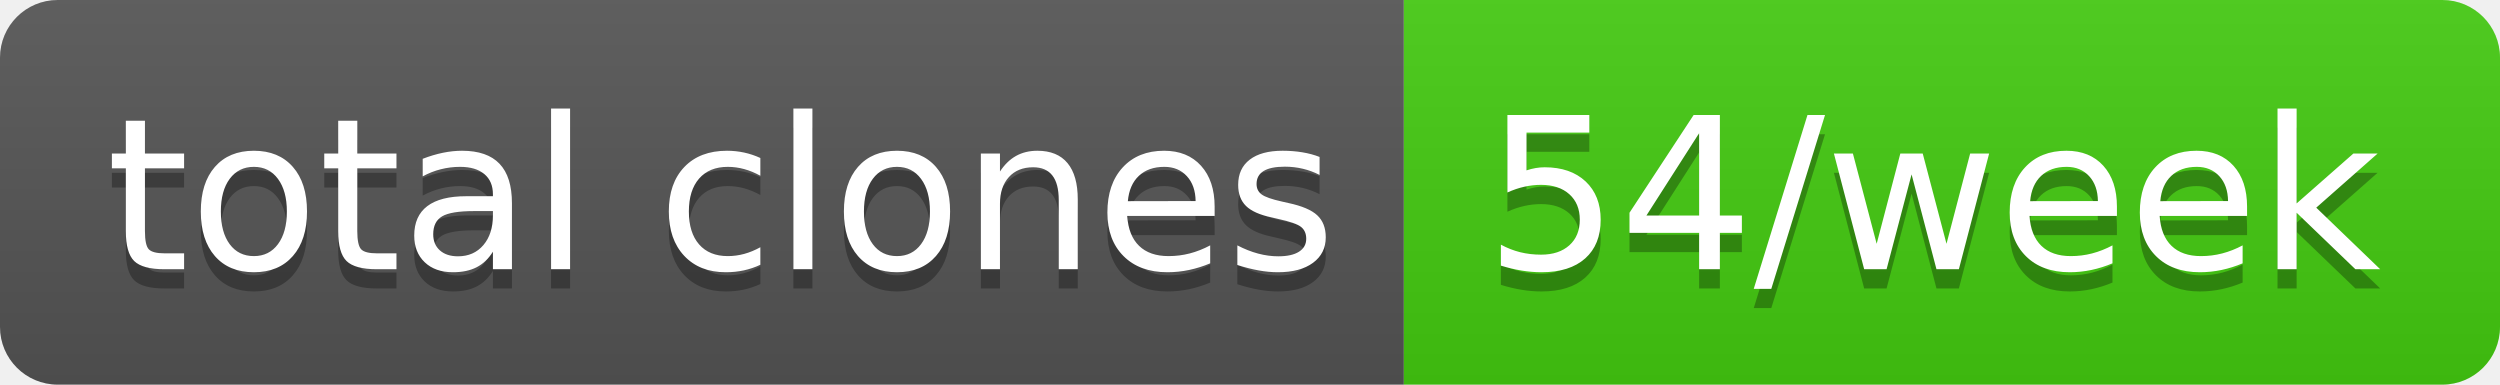
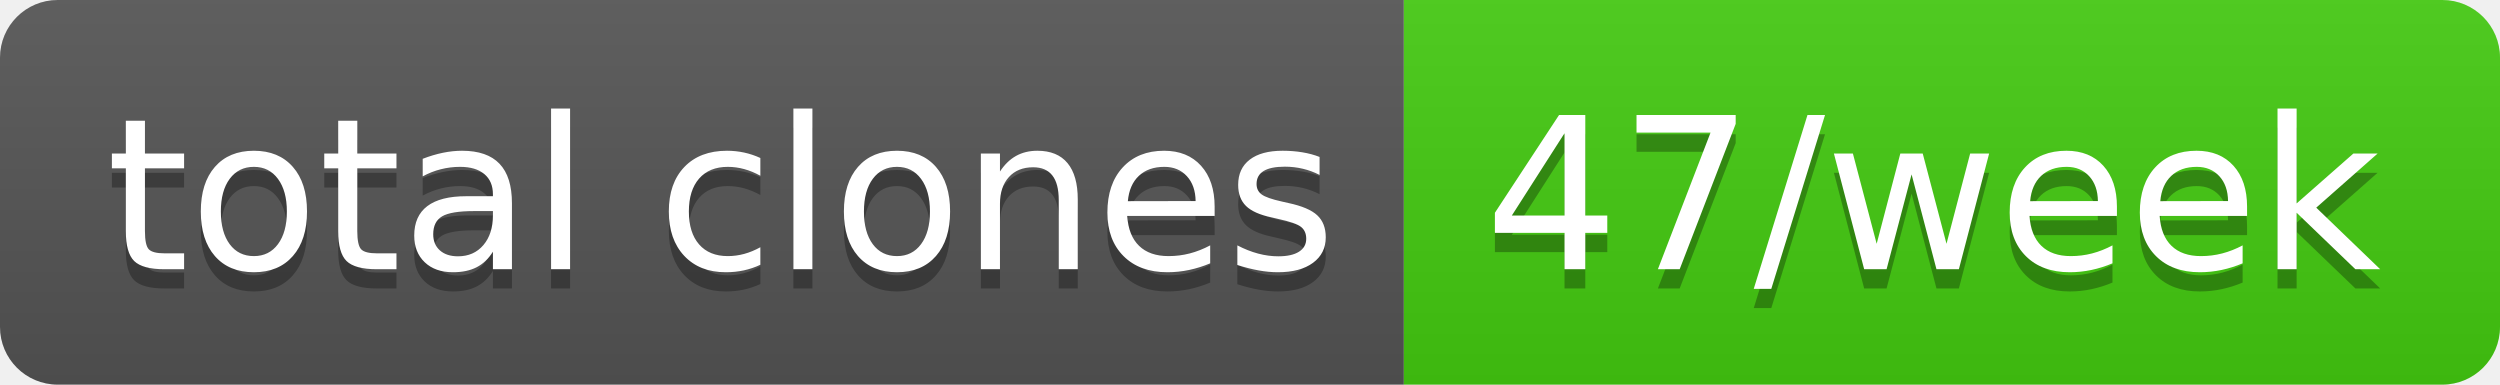
- <svg xmlns="http://www.w3.org/2000/svg" width="130" height="20" role="img" aria-label="total clones: 54/week">
+ <svg xmlns="http://www.w3.org/2000/svg" width="130" height="20" role="img" aria-label="total clones: 47/week">
  <linearGradient id="s" x2="0" y2="100%">
    <stop offset="0" stop-color="#bbb" stop-opacity=".1" />
    <stop offset="1" stop-opacity=".1" />
  </linearGradient>
  <clipPath id="r">
    <rect width="130" height="20" rx="3" fill="#fff" />
  </clipPath>
  <g clip-path="url(#r)">
    <rect width="73" height="20" fill="#555" />
    <rect x="73" width="57" height="20" fill="#4c1" />
    <rect width="130" height="20" fill="url(#s)" />
  </g>
  <g fill="#fff" text-anchor="middle" font-family="Verdana,Geneva,DejaVu Sans,sans-serif" text-rendering="geometricPrecision" font-size="110">
    <text aria-hidden="true" x="375" y="150" fill="#010101" fill-opacity=".3" transform="scale(.1)" textLength="630">total clones</text>
    <text x="375" y="140" transform="scale(.1)" fill="#fff" textLength="630">total clones</text>
-     <text aria-hidden="true" x="1005" y="150" fill="#010101" fill-opacity=".3" transform="scale(.1)" textLength="470">54/week</text>
-     <text x="1005" y="140" transform="scale(.1)" fill="#fff" textLength="470">54/week</text>
+     <text aria-hidden="true" x="1005" y="150" fill="#010101" fill-opacity=".3" transform="scale(.1)" textLength="470">47/week</text>
+     <text x="1005" y="140" transform="scale(.1)" fill="#fff" textLength="470">47/week</text>
  </g>
</svg>
